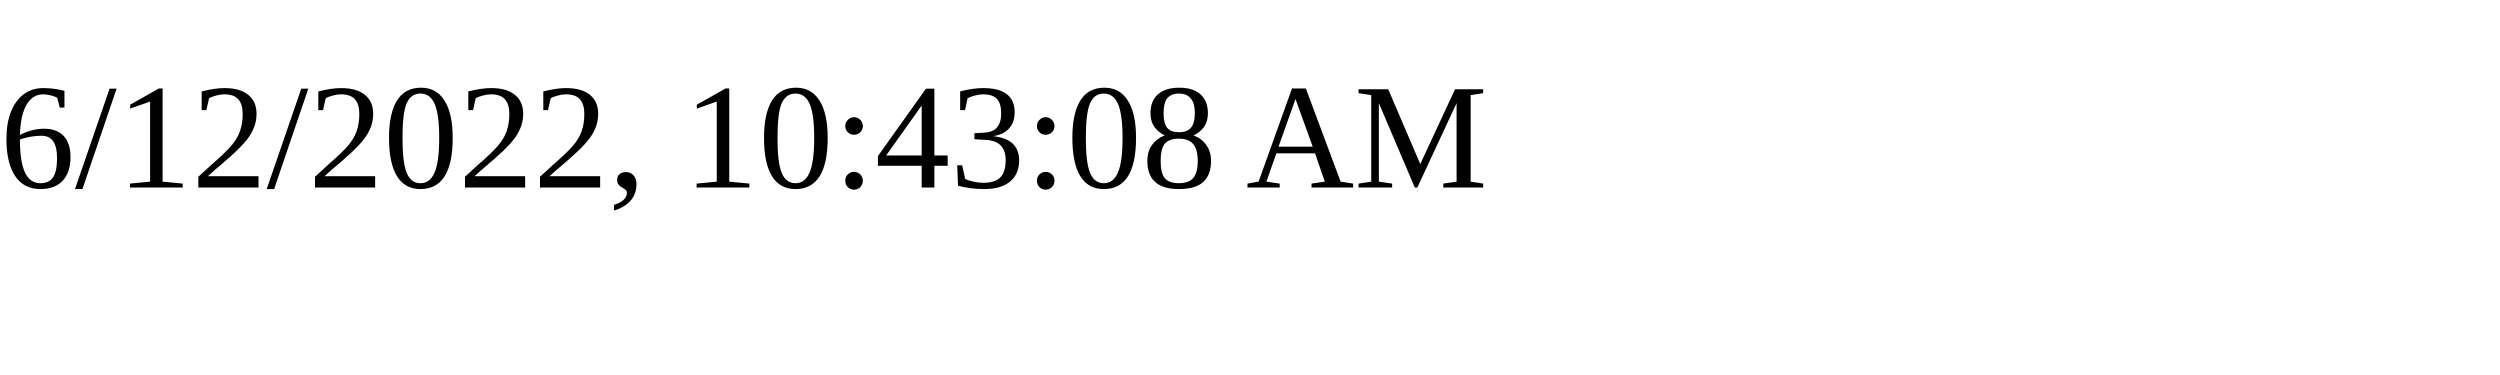
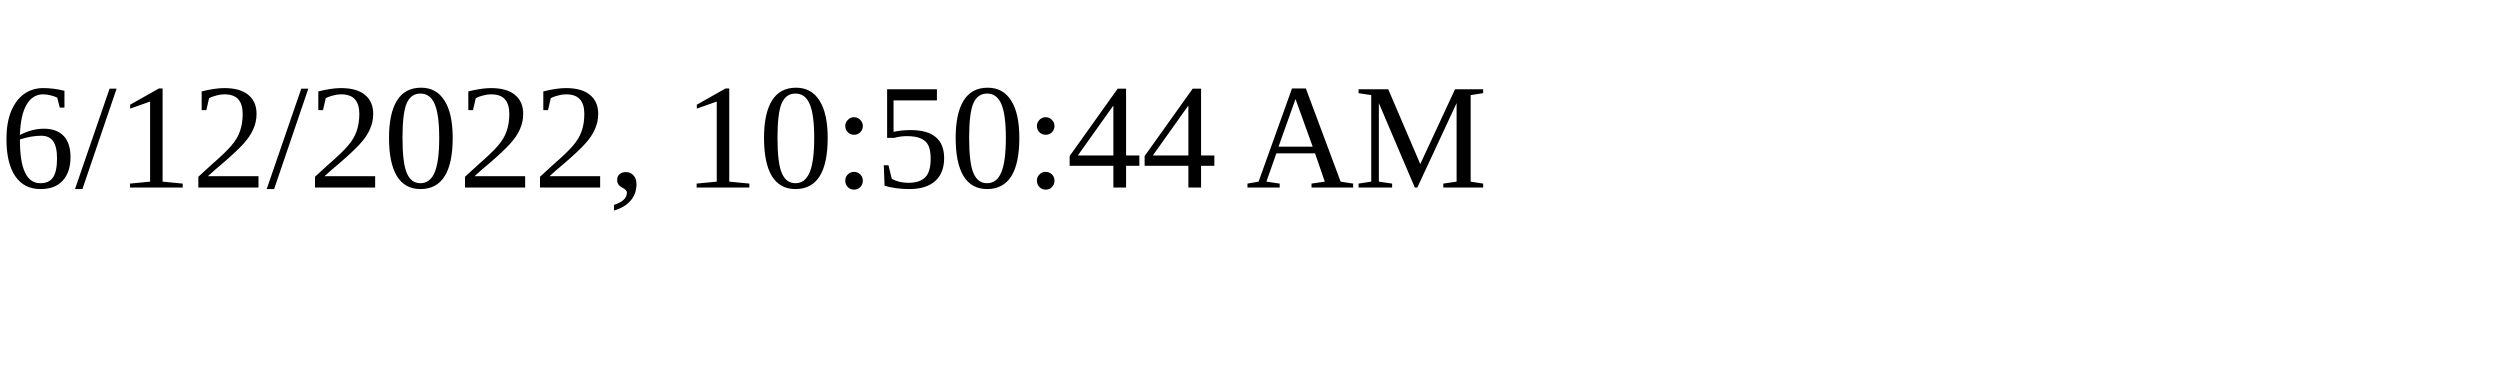
<svg xmlns="http://www.w3.org/2000/svg" height="30" width="200">
-   <text x="0" y="15">6/12/2022, 10:43:08 AM</text>
+   <text x="0" y="15">6/12/2022, 10:50:44 AM</text>
</svg>
